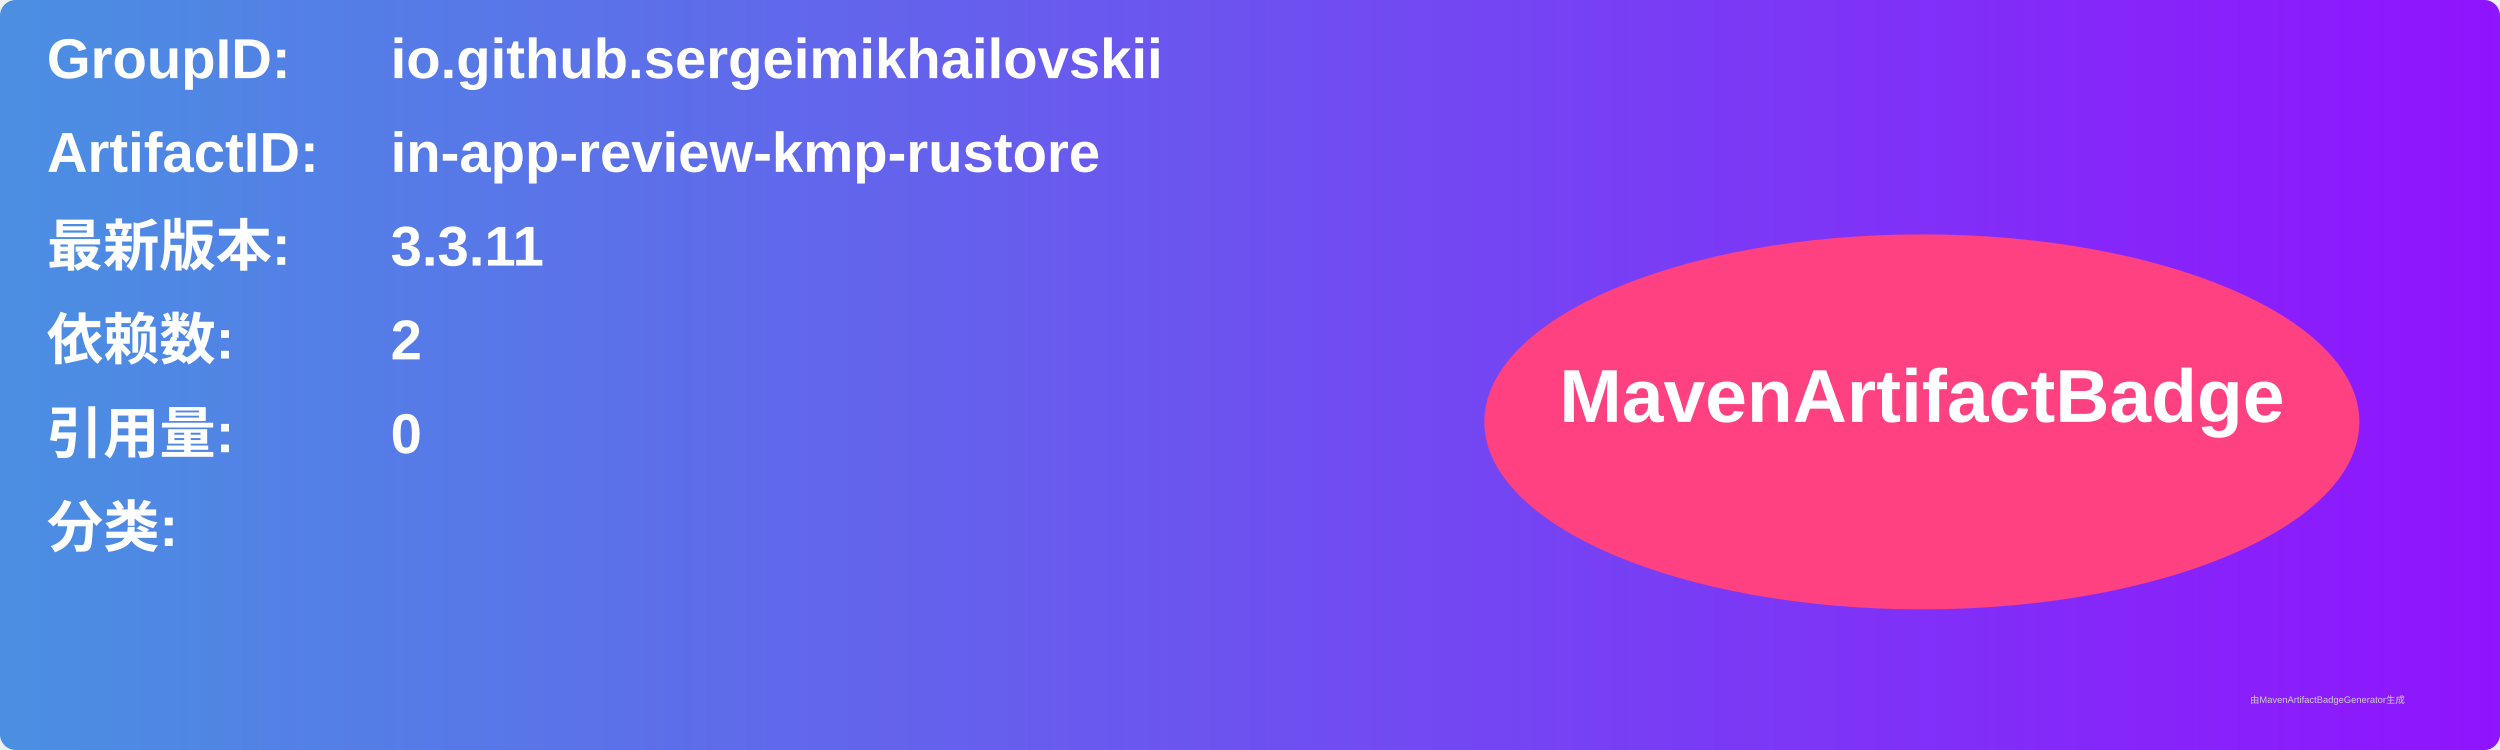
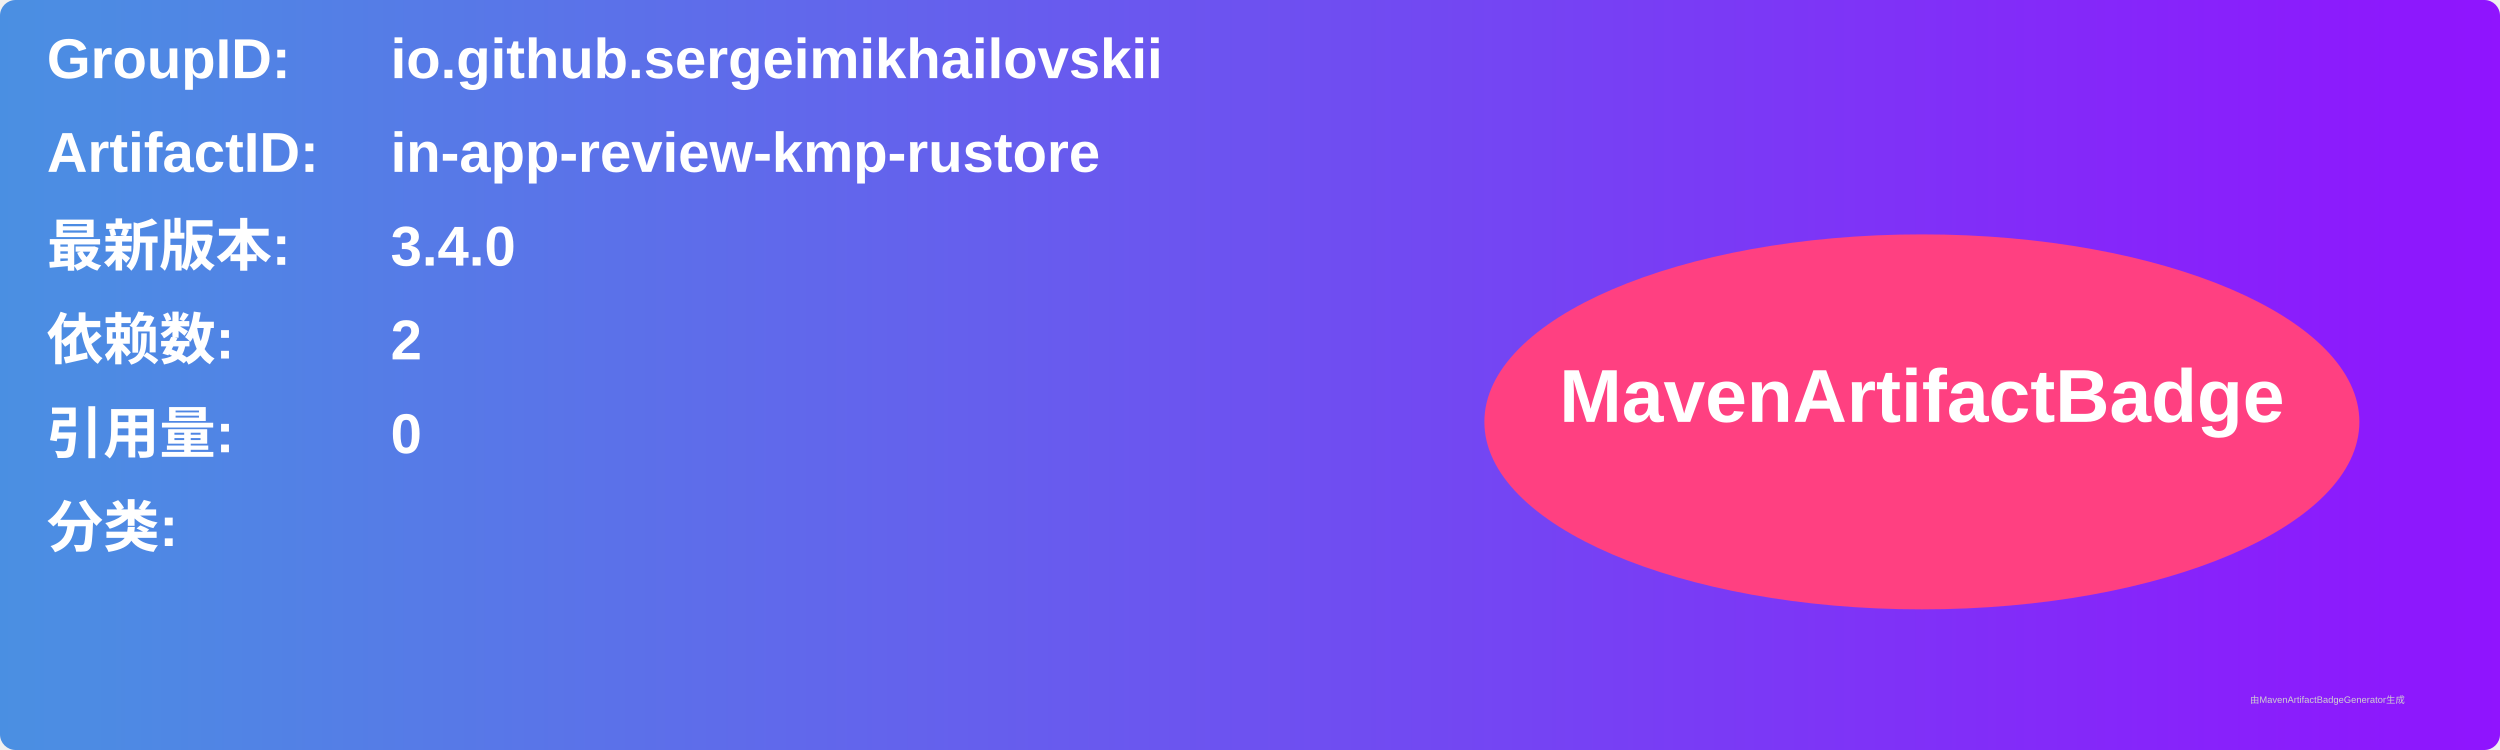
<svg xmlns="http://www.w3.org/2000/svg" width="800" height="240" viewBox="0 0 800 240">
  <linearGradient id="grad" x1="0%" y1="0%" x2="100%" y2="0%">
    <stop offset="0%" stop-color="#4a90e2" />
    <stop offset="100%" stop-color="#9013fe" />
  </linearGradient>
  <rect width="100%" height="100%" rx="5" ry="5" fill="url(#grad)" />
  <g transform="translate(15, 15)">
    <text x="0" y="10" font-family="Arial" font-size="18" fill="white" font-weight="bold" width="260">GroupID:</text>
    <text x="110" y="10" font-family="Arial" font-size="18" fill="white" font-weight="bold" width="460">io.github.sergeimikhailovskii</text>
    <text x="0" y="40" font-family="Arial" font-size="18" fill="white" font-weight="bold" width="260">ArtifactID:</text>
    <text x="110" y="40" font-family="Arial" font-size="18" fill="white" font-weight="bold" width="460">in-app-review-kmp-rustore</text>
    <text x="0" y="70" font-family="Arial" font-size="18" fill="white" font-weight="bold">最新版本:</text>
    <text x="110" y="70" font-family="Arial" font-size="18" fill="white" font-weight="bold">
-       <tspan font-weight="bold">3.3.11</tspan>
+       <tspan font-weight="bold">3.4.0</tspan>
    </text>
    <text x="0" y="100" font-family="Arial" font-size="18" fill="white" font-weight="bold">依赖数: </text>
    <text x="110" y="100" font-family="Arial" font-size="18" fill="white">
      <tspan font-weight="bold">2</tspan>
    </text>
    <text x="0" y="130" font-family="Arial" font-size="18" fill="white" font-weight="bold">引用量: </text>
    <text x="110" y="130" font-family="Arial" font-size="18" fill="white">
      <tspan font-weight="bold">0</tspan>
    </text>
    <text x="0" y="160" font-family="Arial" font-size="18" fill="white" font-weight="bold">分类:</text>
    <text x="10" y="190" font-family="Arial" font-size="10" fill="white">
      <tspan font-weight="bold" />
    </text>
    <ellipse cx="600" cy="120" rx="140" ry="60" fill="#ff4081" />
    <text x="600" y="120" text-anchor="middle" font-family="Arial" font-size="24" fill="white" font-weight="bold">MavenArtifactBadge</text>
  </g>
  <text x="720" y="225" font-family="Arial" font-size="3" fill="#d0d0d0">由MavenArtifactBadgeGenerator生成</text>
</svg>
